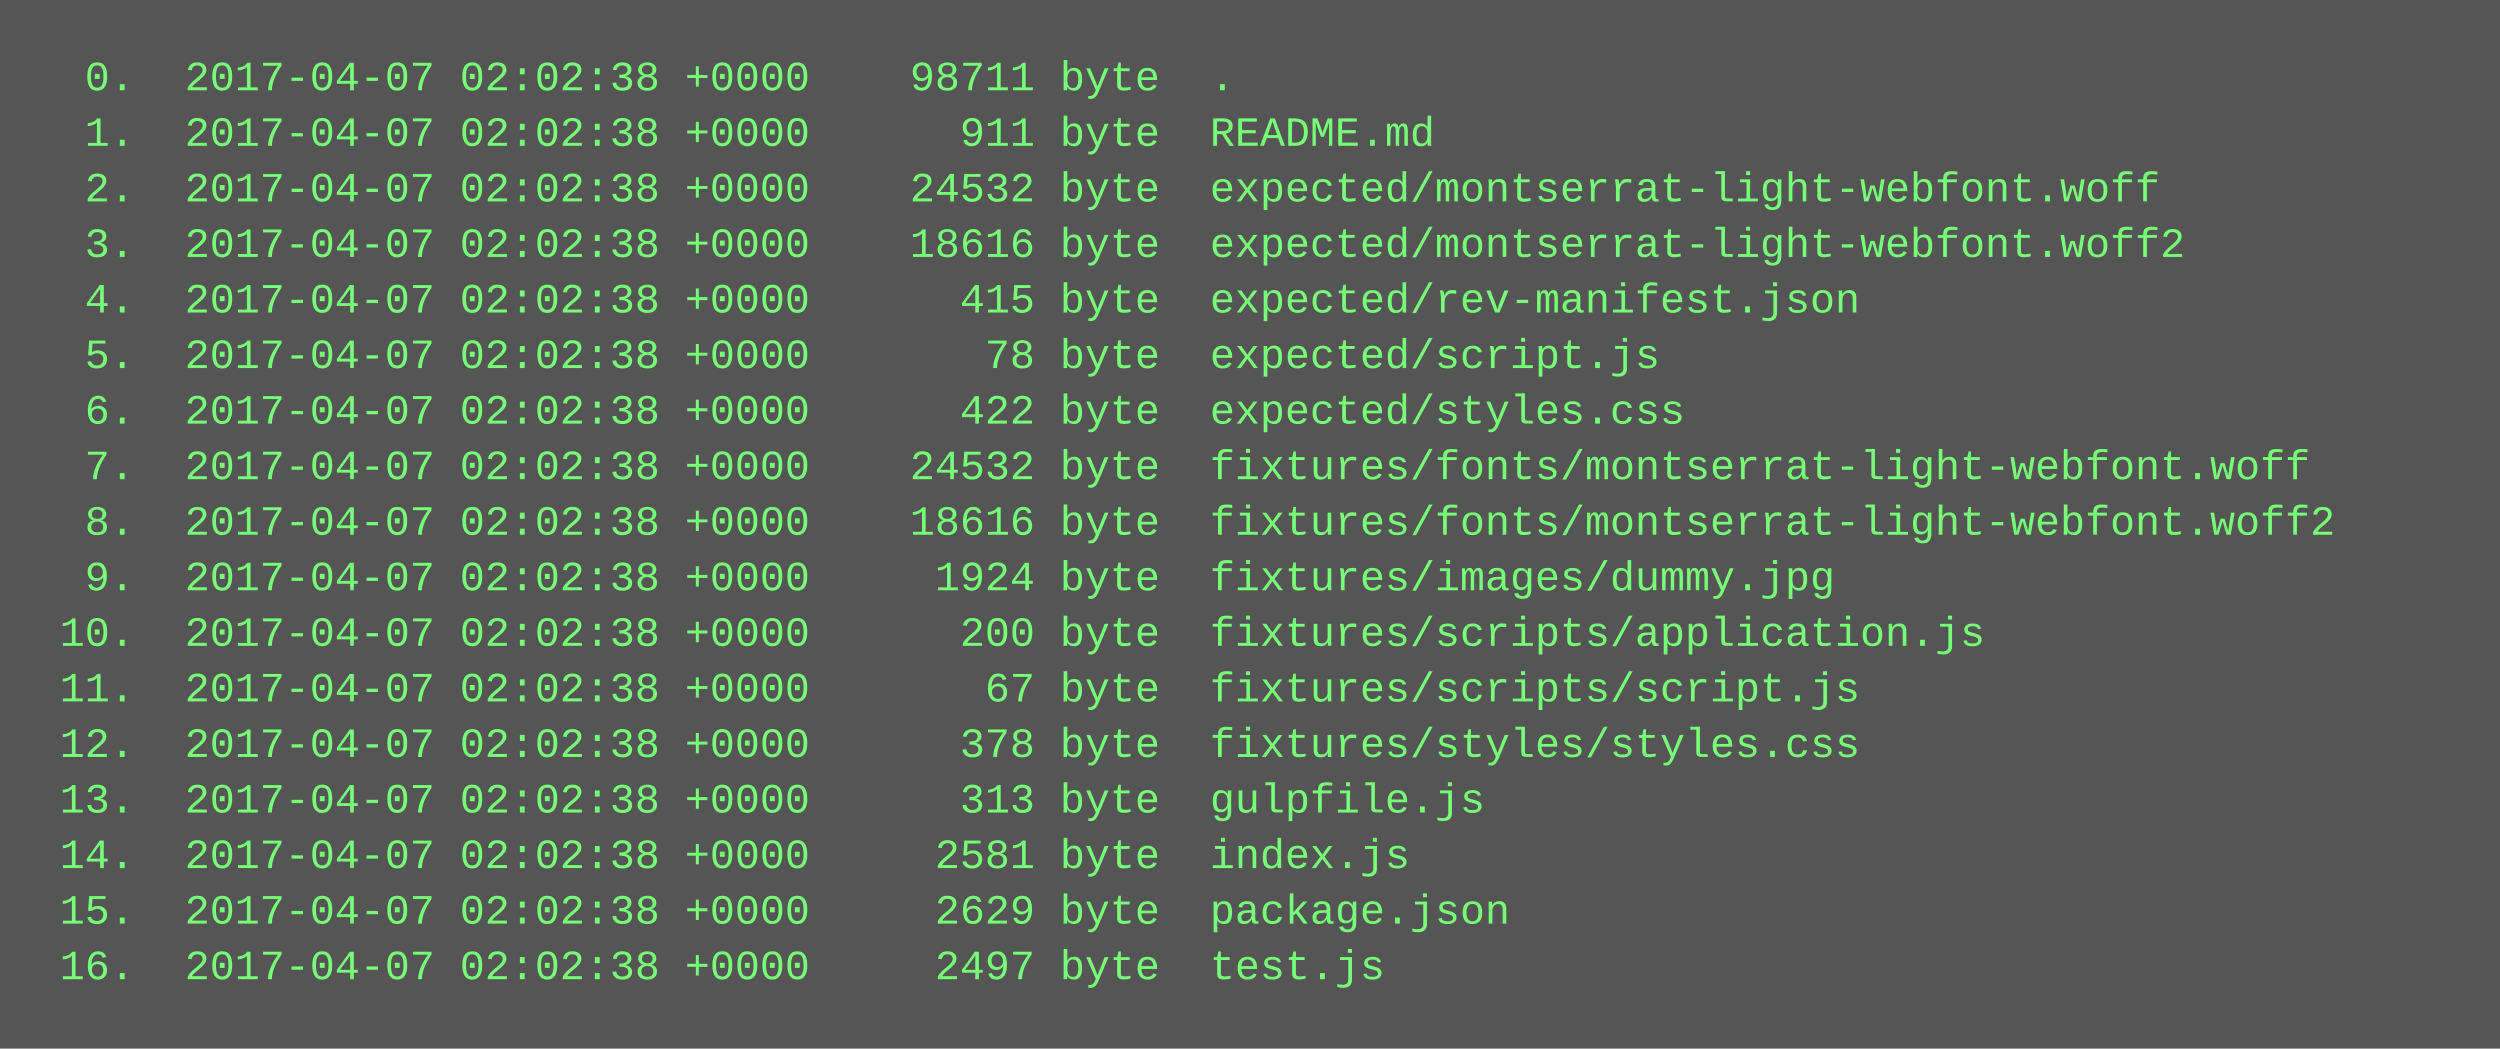
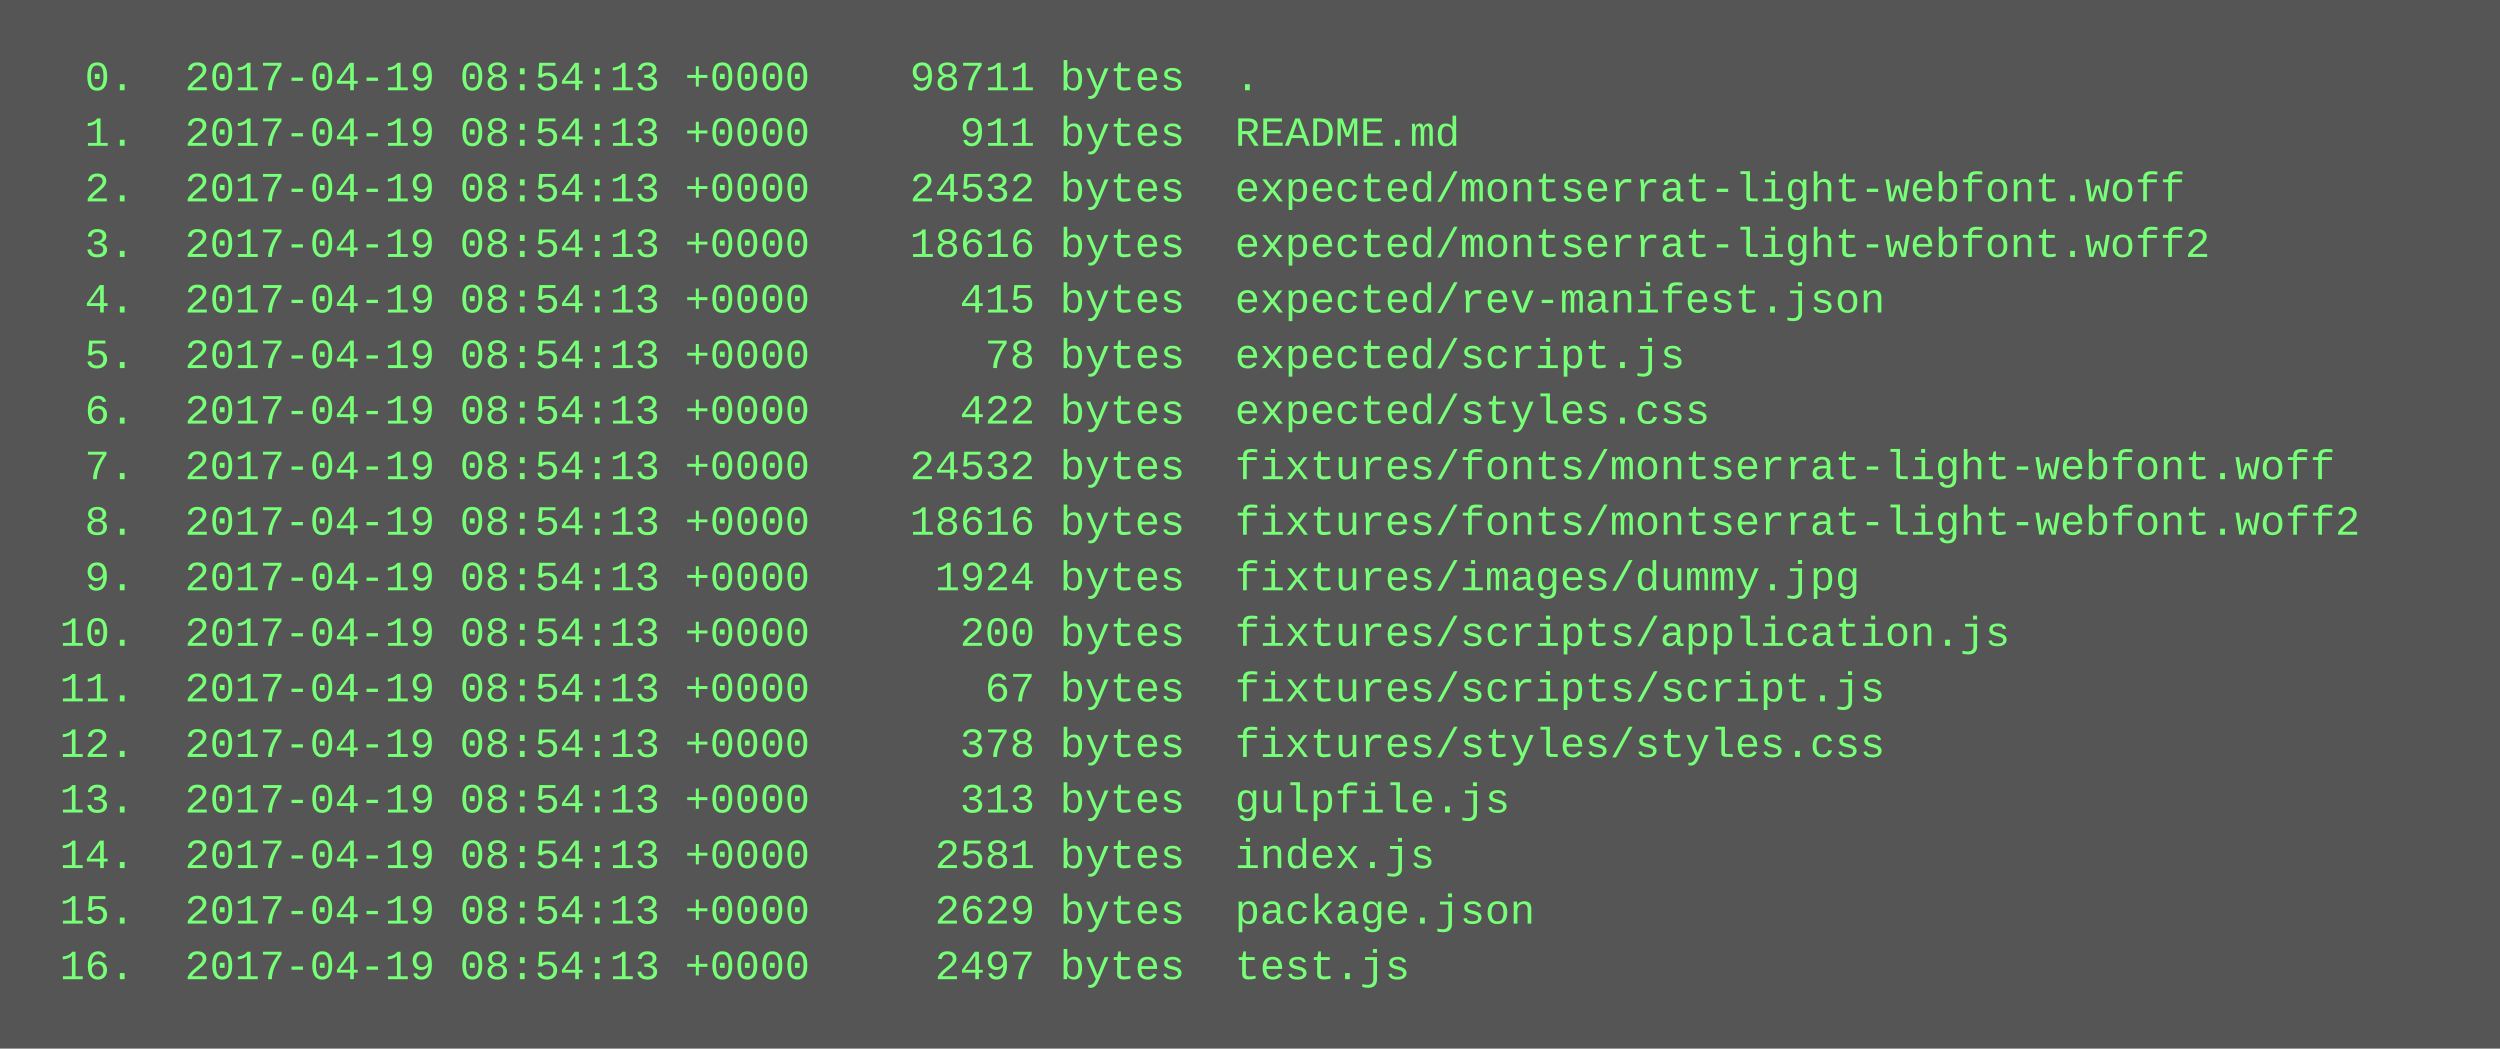
<svg xmlns="http://www.w3.org/2000/svg" height="302" width="720">
  <rect height="302" fill="#555" width="720" />
  <text fill="#7f7" font-family="Courier New" font-size="12" xml:space="preserve">
-     <tspan x="10" y="26">  0.  2017-04-07 02:02:38 +0000    98711 byte  .</tspan>
-     <tspan x="10" y="42">  1.  2017-04-07 02:02:38 +0000      911 byte  README.md</tspan>
-     <tspan x="10" y="58">  2.  2017-04-07 02:02:38 +0000    24532 byte  expected/montserrat-light-webfont.woff</tspan>
-     <tspan x="10" y="74">  3.  2017-04-07 02:02:38 +0000    18616 byte  expected/montserrat-light-webfont.woff2</tspan>
-     <tspan x="10" y="90">  4.  2017-04-07 02:02:38 +0000      415 byte  expected/rev-manifest.json</tspan>
-     <tspan x="10" y="106">  5.  2017-04-07 02:02:38 +0000       78 byte  expected/script.js</tspan>
-     <tspan x="10" y="122">  6.  2017-04-07 02:02:38 +0000      422 byte  expected/styles.css</tspan>
-     <tspan x="10" y="138">  7.  2017-04-07 02:02:38 +0000    24532 byte  fixtures/fonts/montserrat-light-webfont.woff</tspan>
-     <tspan x="10" y="154">  8.  2017-04-07 02:02:38 +0000    18616 byte  fixtures/fonts/montserrat-light-webfont.woff2</tspan>
-     <tspan x="10" y="170">  9.  2017-04-07 02:02:38 +0000     1924 byte  fixtures/images/dummy.jpg</tspan>
-     <tspan x="10" y="186"> 10.  2017-04-07 02:02:38 +0000      200 byte  fixtures/scripts/application.js</tspan>
-     <tspan x="10" y="202"> 11.  2017-04-07 02:02:38 +0000       67 byte  fixtures/scripts/script.js</tspan>
-     <tspan x="10" y="218"> 12.  2017-04-07 02:02:38 +0000      378 byte  fixtures/styles/styles.css</tspan>
-     <tspan x="10" y="234"> 13.  2017-04-07 02:02:38 +0000      313 byte  gulpfile.js</tspan>
-     <tspan x="10" y="250"> 14.  2017-04-07 02:02:38 +0000     2581 byte  index.js</tspan>
-     <tspan x="10" y="266"> 15.  2017-04-07 02:02:38 +0000     2629 byte  package.json</tspan>
-     <tspan x="10" y="282"> 16.  2017-04-07 02:02:38 +0000     2497 byte  test.js</tspan>
+     <tspan x="10" y="26">  0.  2017-04-19 08:54:13 +0000    98711 bytes  .</tspan>
+     <tspan x="10" y="42">  1.  2017-04-19 08:54:13 +0000      911 bytes  README.md</tspan>
+     <tspan x="10" y="58">  2.  2017-04-19 08:54:13 +0000    24532 bytes  expected/montserrat-light-webfont.woff</tspan>
+     <tspan x="10" y="74">  3.  2017-04-19 08:54:13 +0000    18616 bytes  expected/montserrat-light-webfont.woff2</tspan>
+     <tspan x="10" y="90">  4.  2017-04-19 08:54:13 +0000      415 bytes  expected/rev-manifest.json</tspan>
+     <tspan x="10" y="106">  5.  2017-04-19 08:54:13 +0000       78 bytes  expected/script.js</tspan>
+     <tspan x="10" y="122">  6.  2017-04-19 08:54:13 +0000      422 bytes  expected/styles.css</tspan>
+     <tspan x="10" y="138">  7.  2017-04-19 08:54:13 +0000    24532 bytes  fixtures/fonts/montserrat-light-webfont.woff</tspan>
+     <tspan x="10" y="154">  8.  2017-04-19 08:54:13 +0000    18616 bytes  fixtures/fonts/montserrat-light-webfont.woff2</tspan>
+     <tspan x="10" y="170">  9.  2017-04-19 08:54:13 +0000     1924 bytes  fixtures/images/dummy.jpg</tspan>
+     <tspan x="10" y="186"> 10.  2017-04-19 08:54:13 +0000      200 bytes  fixtures/scripts/application.js</tspan>
+     <tspan x="10" y="202"> 11.  2017-04-19 08:54:13 +0000       67 bytes  fixtures/scripts/script.js</tspan>
+     <tspan x="10" y="218"> 12.  2017-04-19 08:54:13 +0000      378 bytes  fixtures/styles/styles.css</tspan>
+     <tspan x="10" y="234"> 13.  2017-04-19 08:54:13 +0000      313 bytes  gulpfile.js</tspan>
+     <tspan x="10" y="250"> 14.  2017-04-19 08:54:13 +0000     2581 bytes  index.js</tspan>
+     <tspan x="10" y="266"> 15.  2017-04-19 08:54:13 +0000     2629 bytes  package.json</tspan>
+     <tspan x="10" y="282"> 16.  2017-04-19 08:54:13 +0000     2497 bytes  test.js</tspan>
  </text>
</svg>
